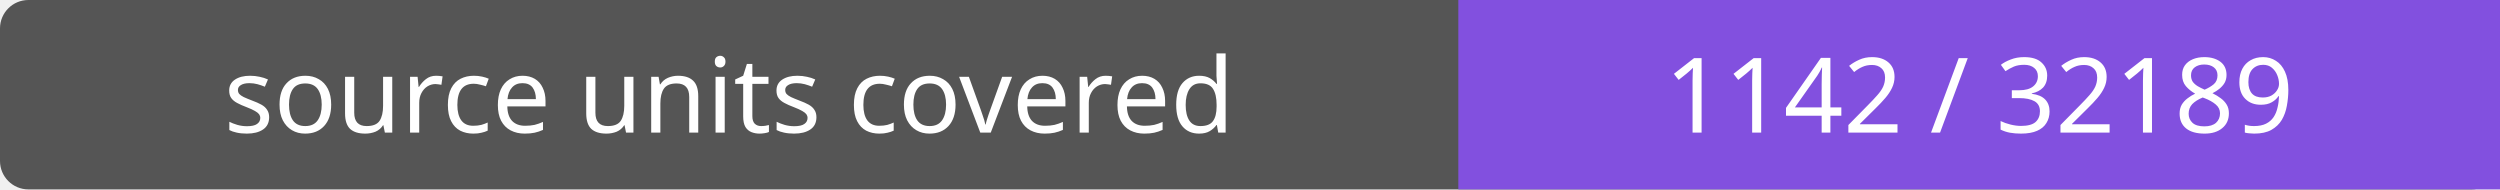
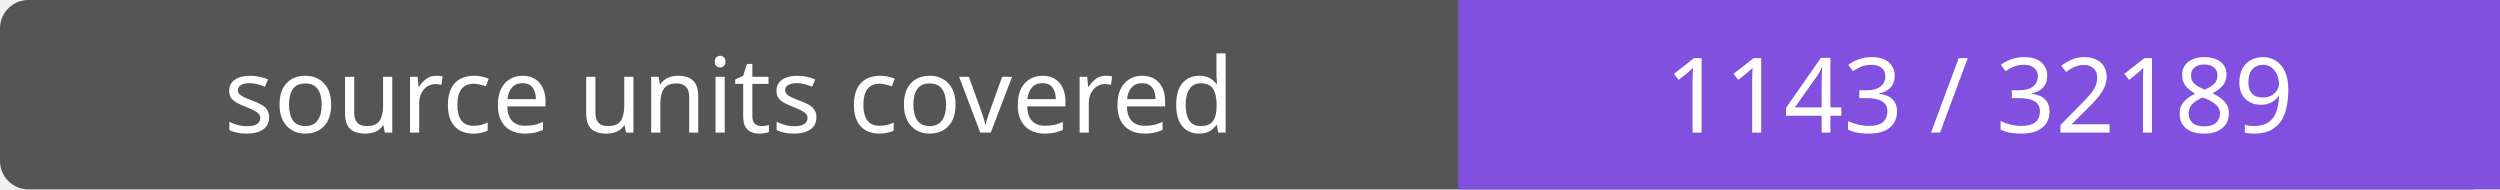
- <svg xmlns="http://www.w3.org/2000/svg" width="264" height="20" role="img" aria-label="source units covered: 1142 / 32189">
+ <svg xmlns="http://www.w3.org/2000/svg" width="264" height="20" role="img" aria-label="source units covered: 1143 / 32189">
  <rect width="264" height="20" rx="3" fill="#555" />
  <path fill="#8250df" d="M154 0h110v20H154z" />
  <g fill="#fff" text-anchor="middle" font-family="Verdana,sans-serif" font-size="11">
    <text x="77.0" y="14">source units covered</text>
-     <text x="209.0" y="14">1142 / 32189</text>
+     <text x="209.0" y="14">1143 / 32189</text>
  </g>
</svg>
